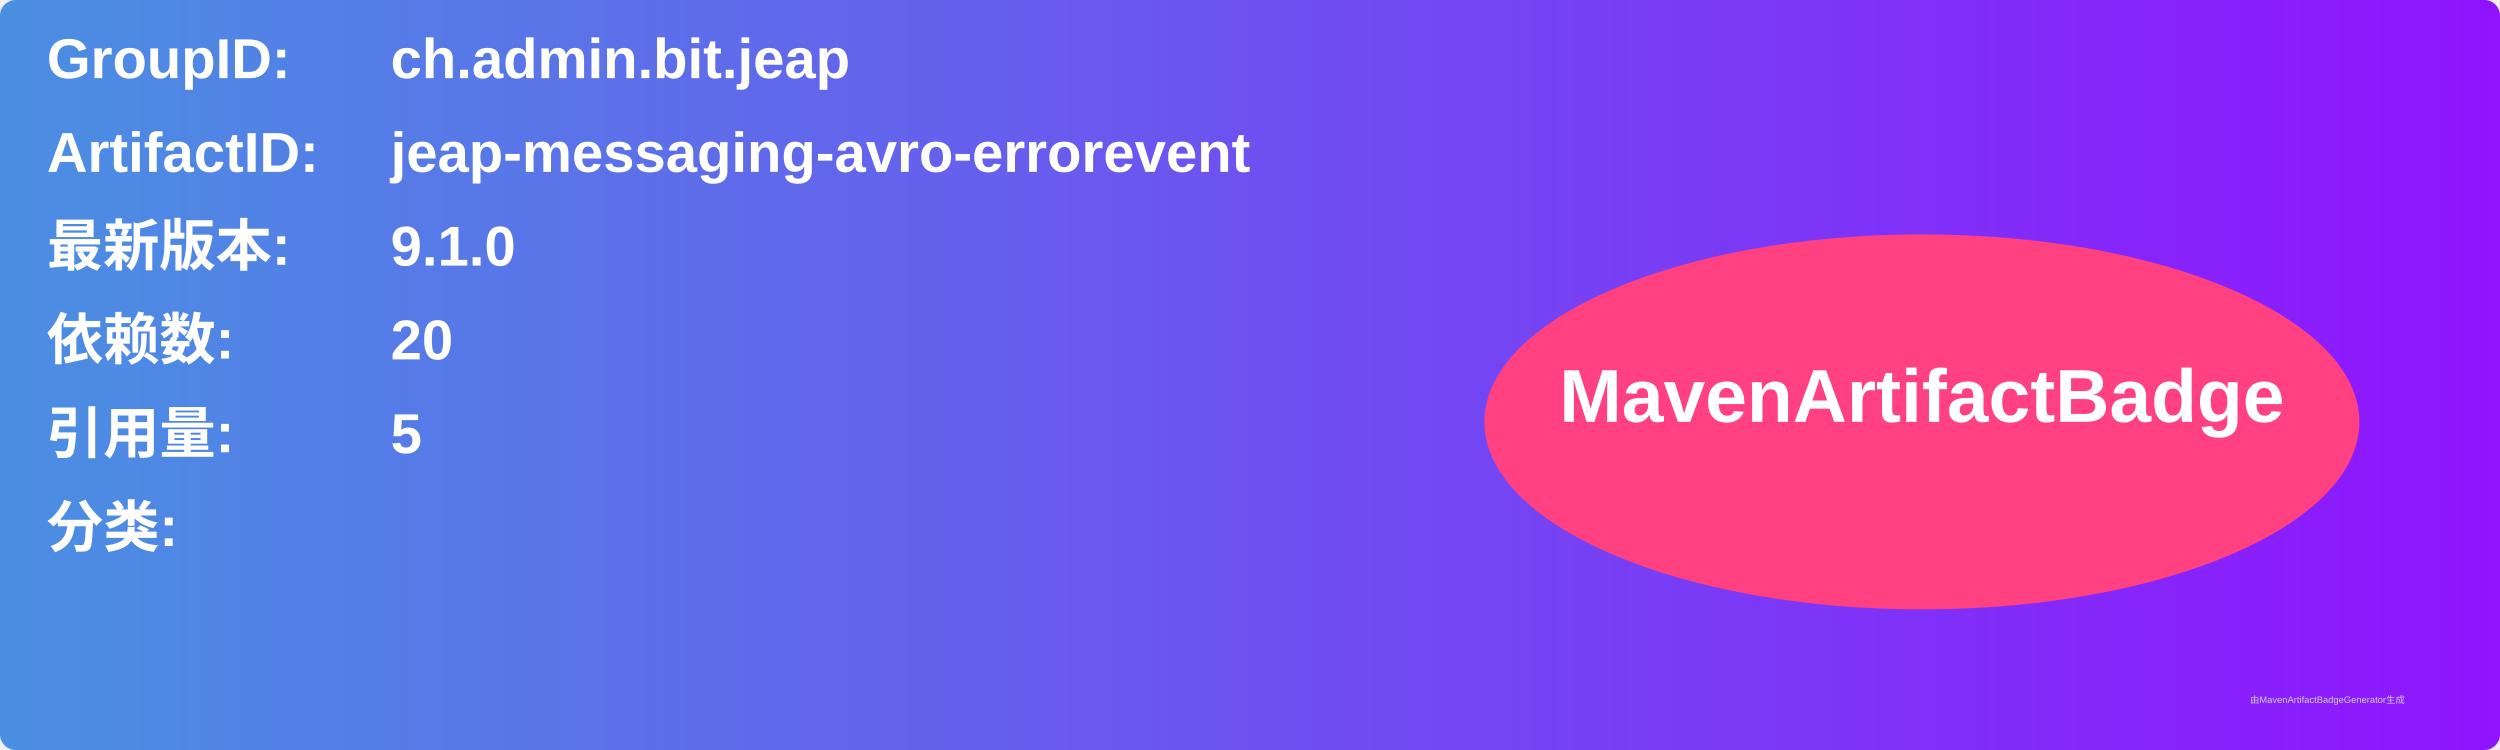
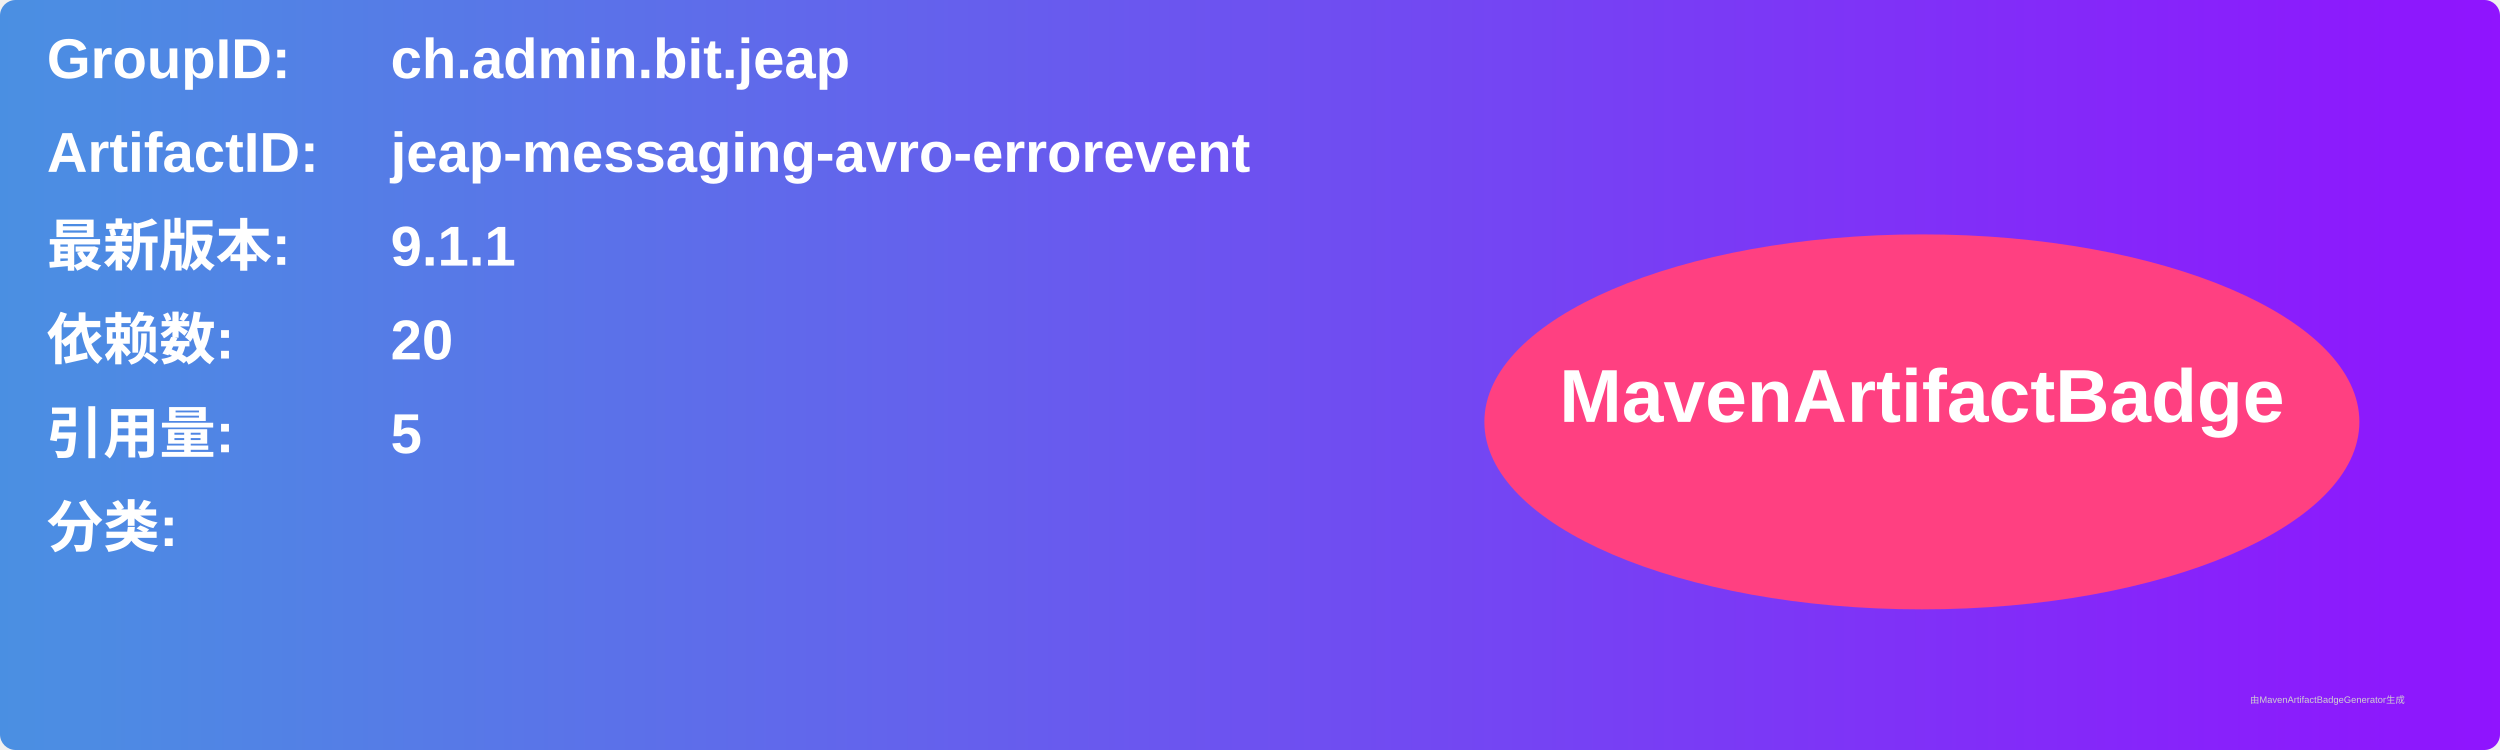
<svg xmlns="http://www.w3.org/2000/svg" width="800" height="240" viewBox="0 0 800 240">
  <linearGradient id="grad" x1="0%" y1="0%" x2="100%" y2="0%">
    <stop offset="0%" stop-color="#4a90e2" />
    <stop offset="100%" stop-color="#9013fe" />
  </linearGradient>
  <rect width="100%" height="100%" rx="5" ry="5" fill="url(#grad)" />
  <g transform="translate(15, 15)">
    <text x="0" y="10" font-family="Arial" font-size="18" fill="white" font-weight="bold" width="260">GroupID:</text>
    <text x="110" y="10" font-family="Arial" font-size="18" fill="white" font-weight="bold" width="460">ch.admin.bit.jeap</text>
    <text x="0" y="40" font-family="Arial" font-size="18" fill="white" font-weight="bold" width="260">ArtifactID:</text>
    <text x="110" y="40" font-family="Arial" font-size="18" fill="white" font-weight="bold" width="460">jeap-messaging-avro-errorevent</text>
    <text x="0" y="70" font-family="Arial" font-size="18" fill="white" font-weight="bold">最新版本:</text>
    <text x="110" y="70" font-family="Arial" font-size="18" fill="white" font-weight="bold">
-       <tspan font-weight="bold">9.1.0</tspan>
+       <tspan font-weight="bold">9.1.1</tspan>
    </text>
    <text x="0" y="100" font-family="Arial" font-size="18" fill="white" font-weight="bold">依赖数: </text>
    <text x="110" y="100" font-family="Arial" font-size="18" fill="white">
      <tspan font-weight="bold">20</tspan>
    </text>
    <text x="0" y="130" font-family="Arial" font-size="18" fill="white" font-weight="bold">引用量: </text>
    <text x="110" y="130" font-family="Arial" font-size="18" fill="white">
      <tspan font-weight="bold">5</tspan>
    </text>
    <text x="0" y="160" font-family="Arial" font-size="18" fill="white" font-weight="bold">分类:</text>
    <text x="10" y="190" font-family="Arial" font-size="10" fill="white">
      <tspan font-weight="bold" />
    </text>
    <ellipse cx="600" cy="120" rx="140" ry="60" fill="#ff4081" />
    <text x="600" y="120" text-anchor="middle" font-family="Arial" font-size="24" fill="white" font-weight="bold">MavenArtifactBadge</text>
  </g>
  <text x="720" y="225" font-family="Arial" font-size="3" fill="#d0d0d0">由MavenArtifactBadgeGenerator生成</text>
</svg>
